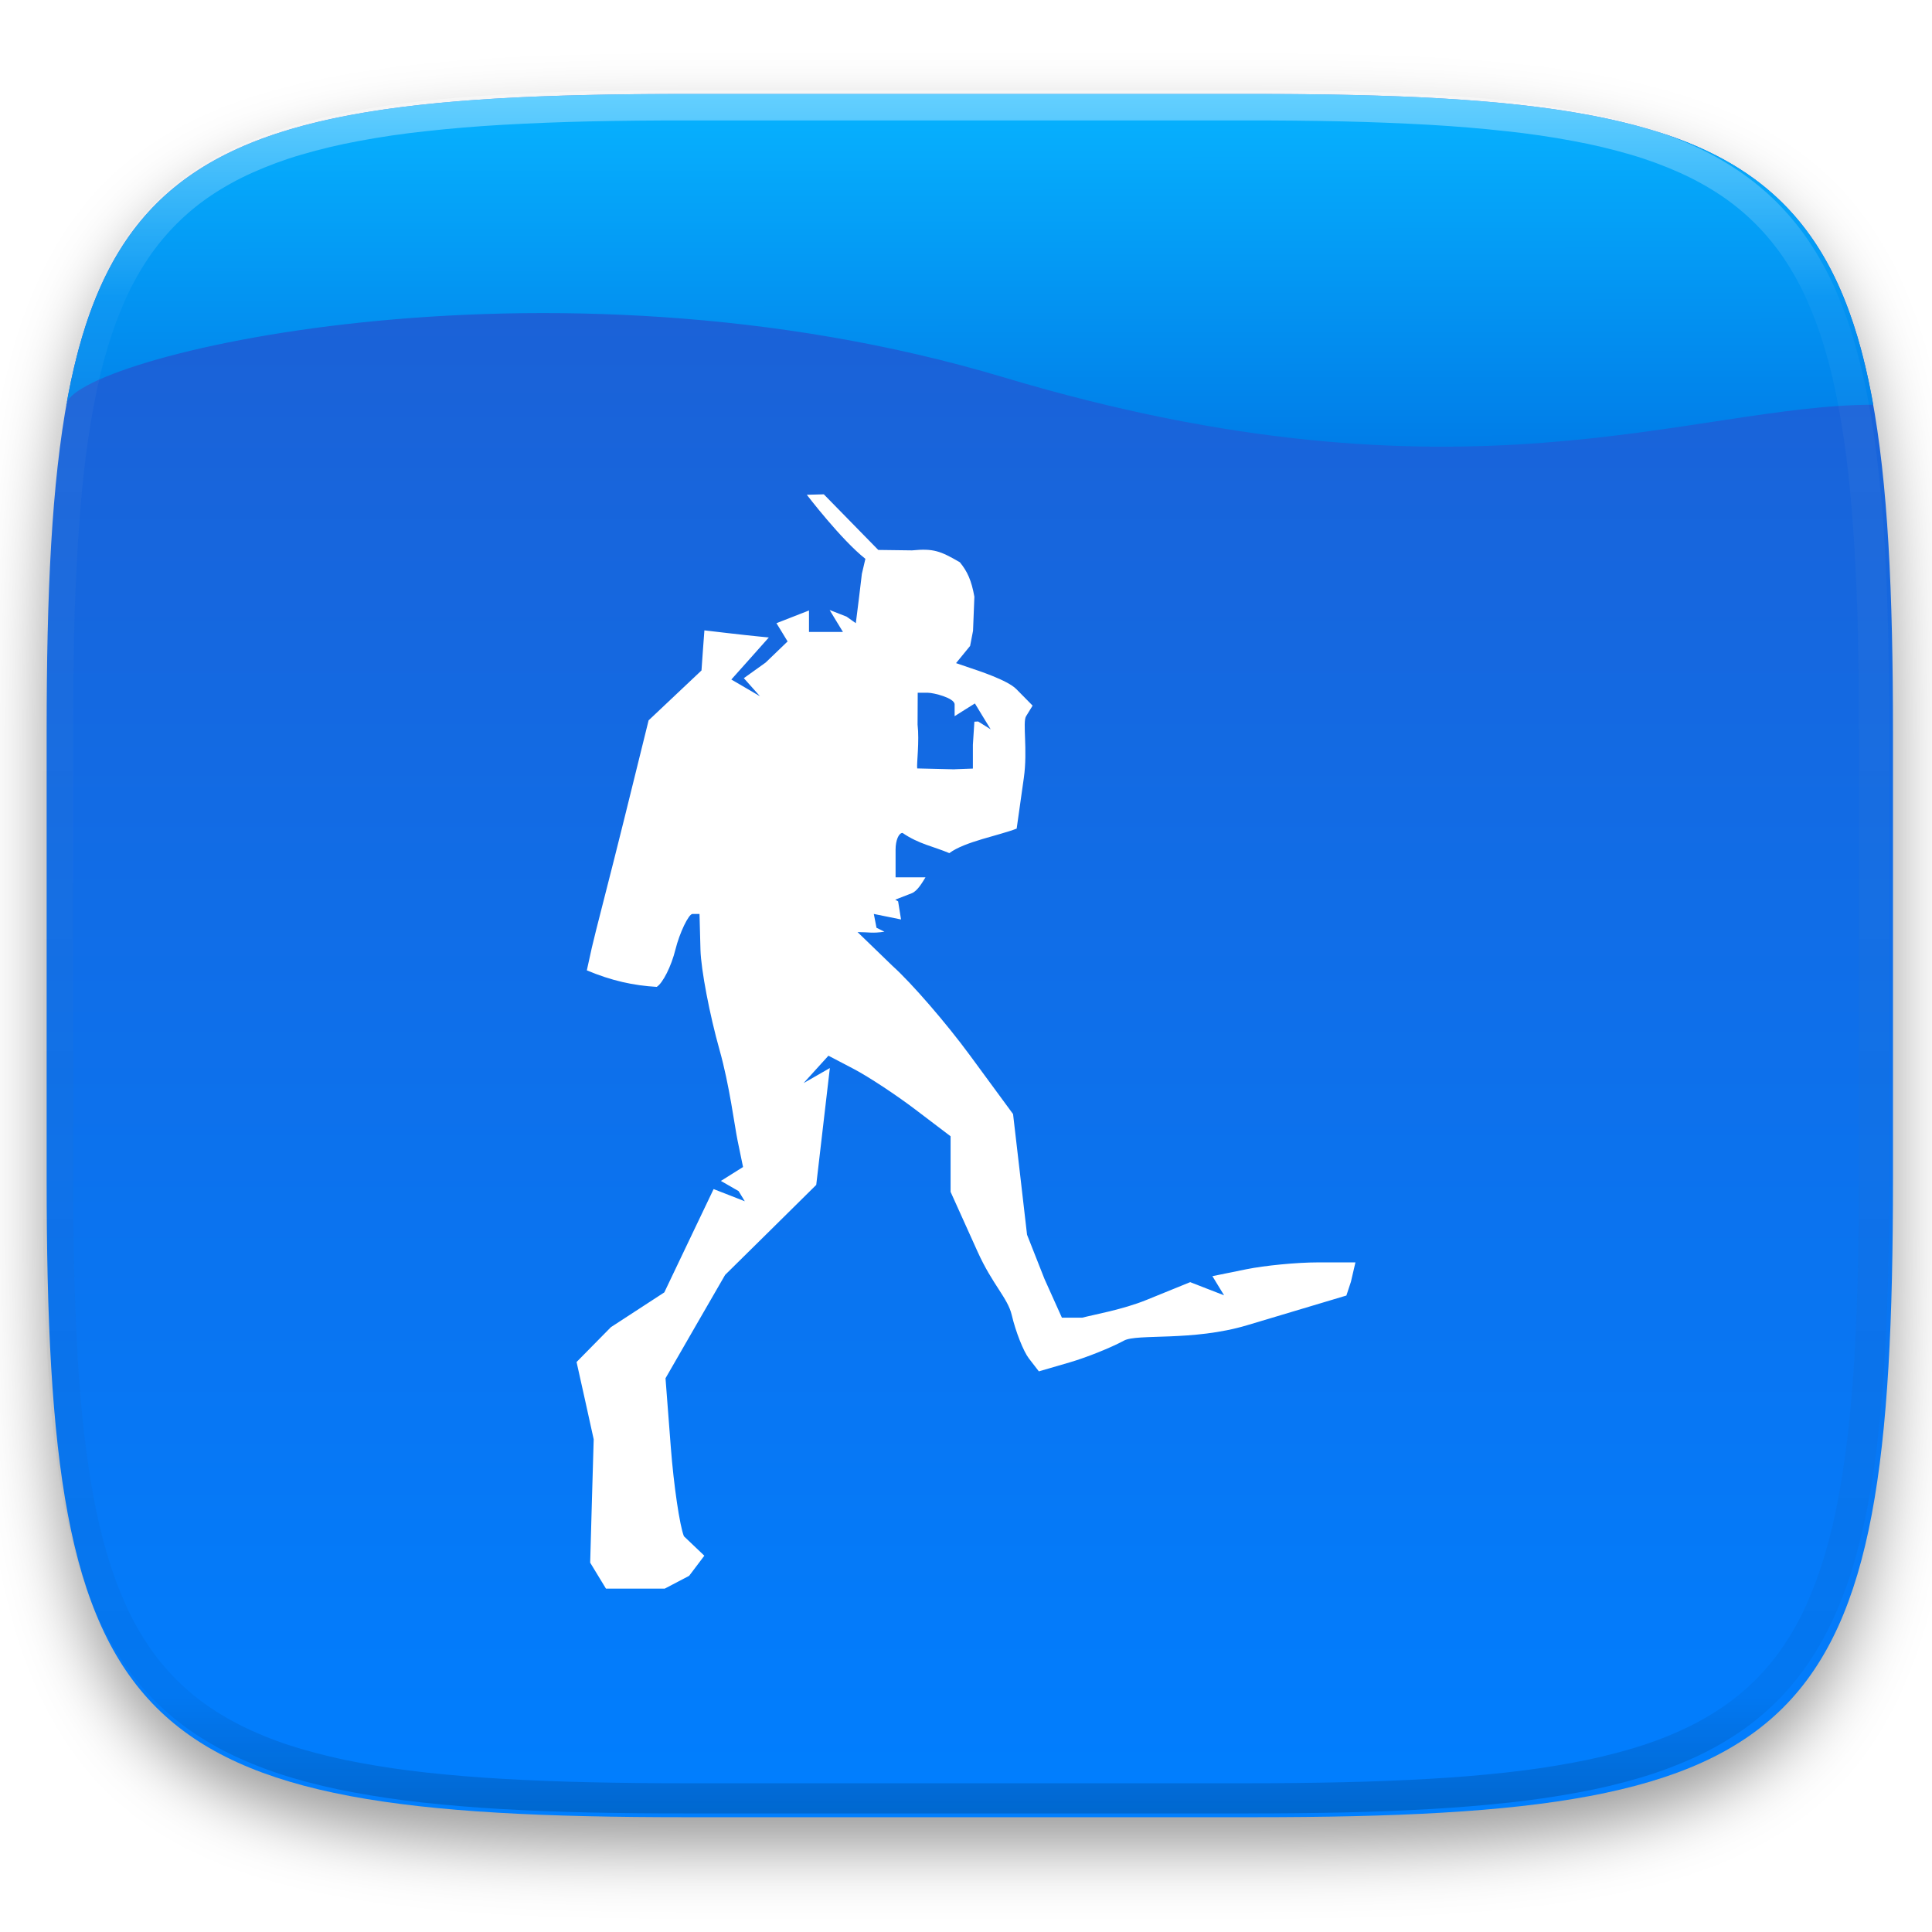
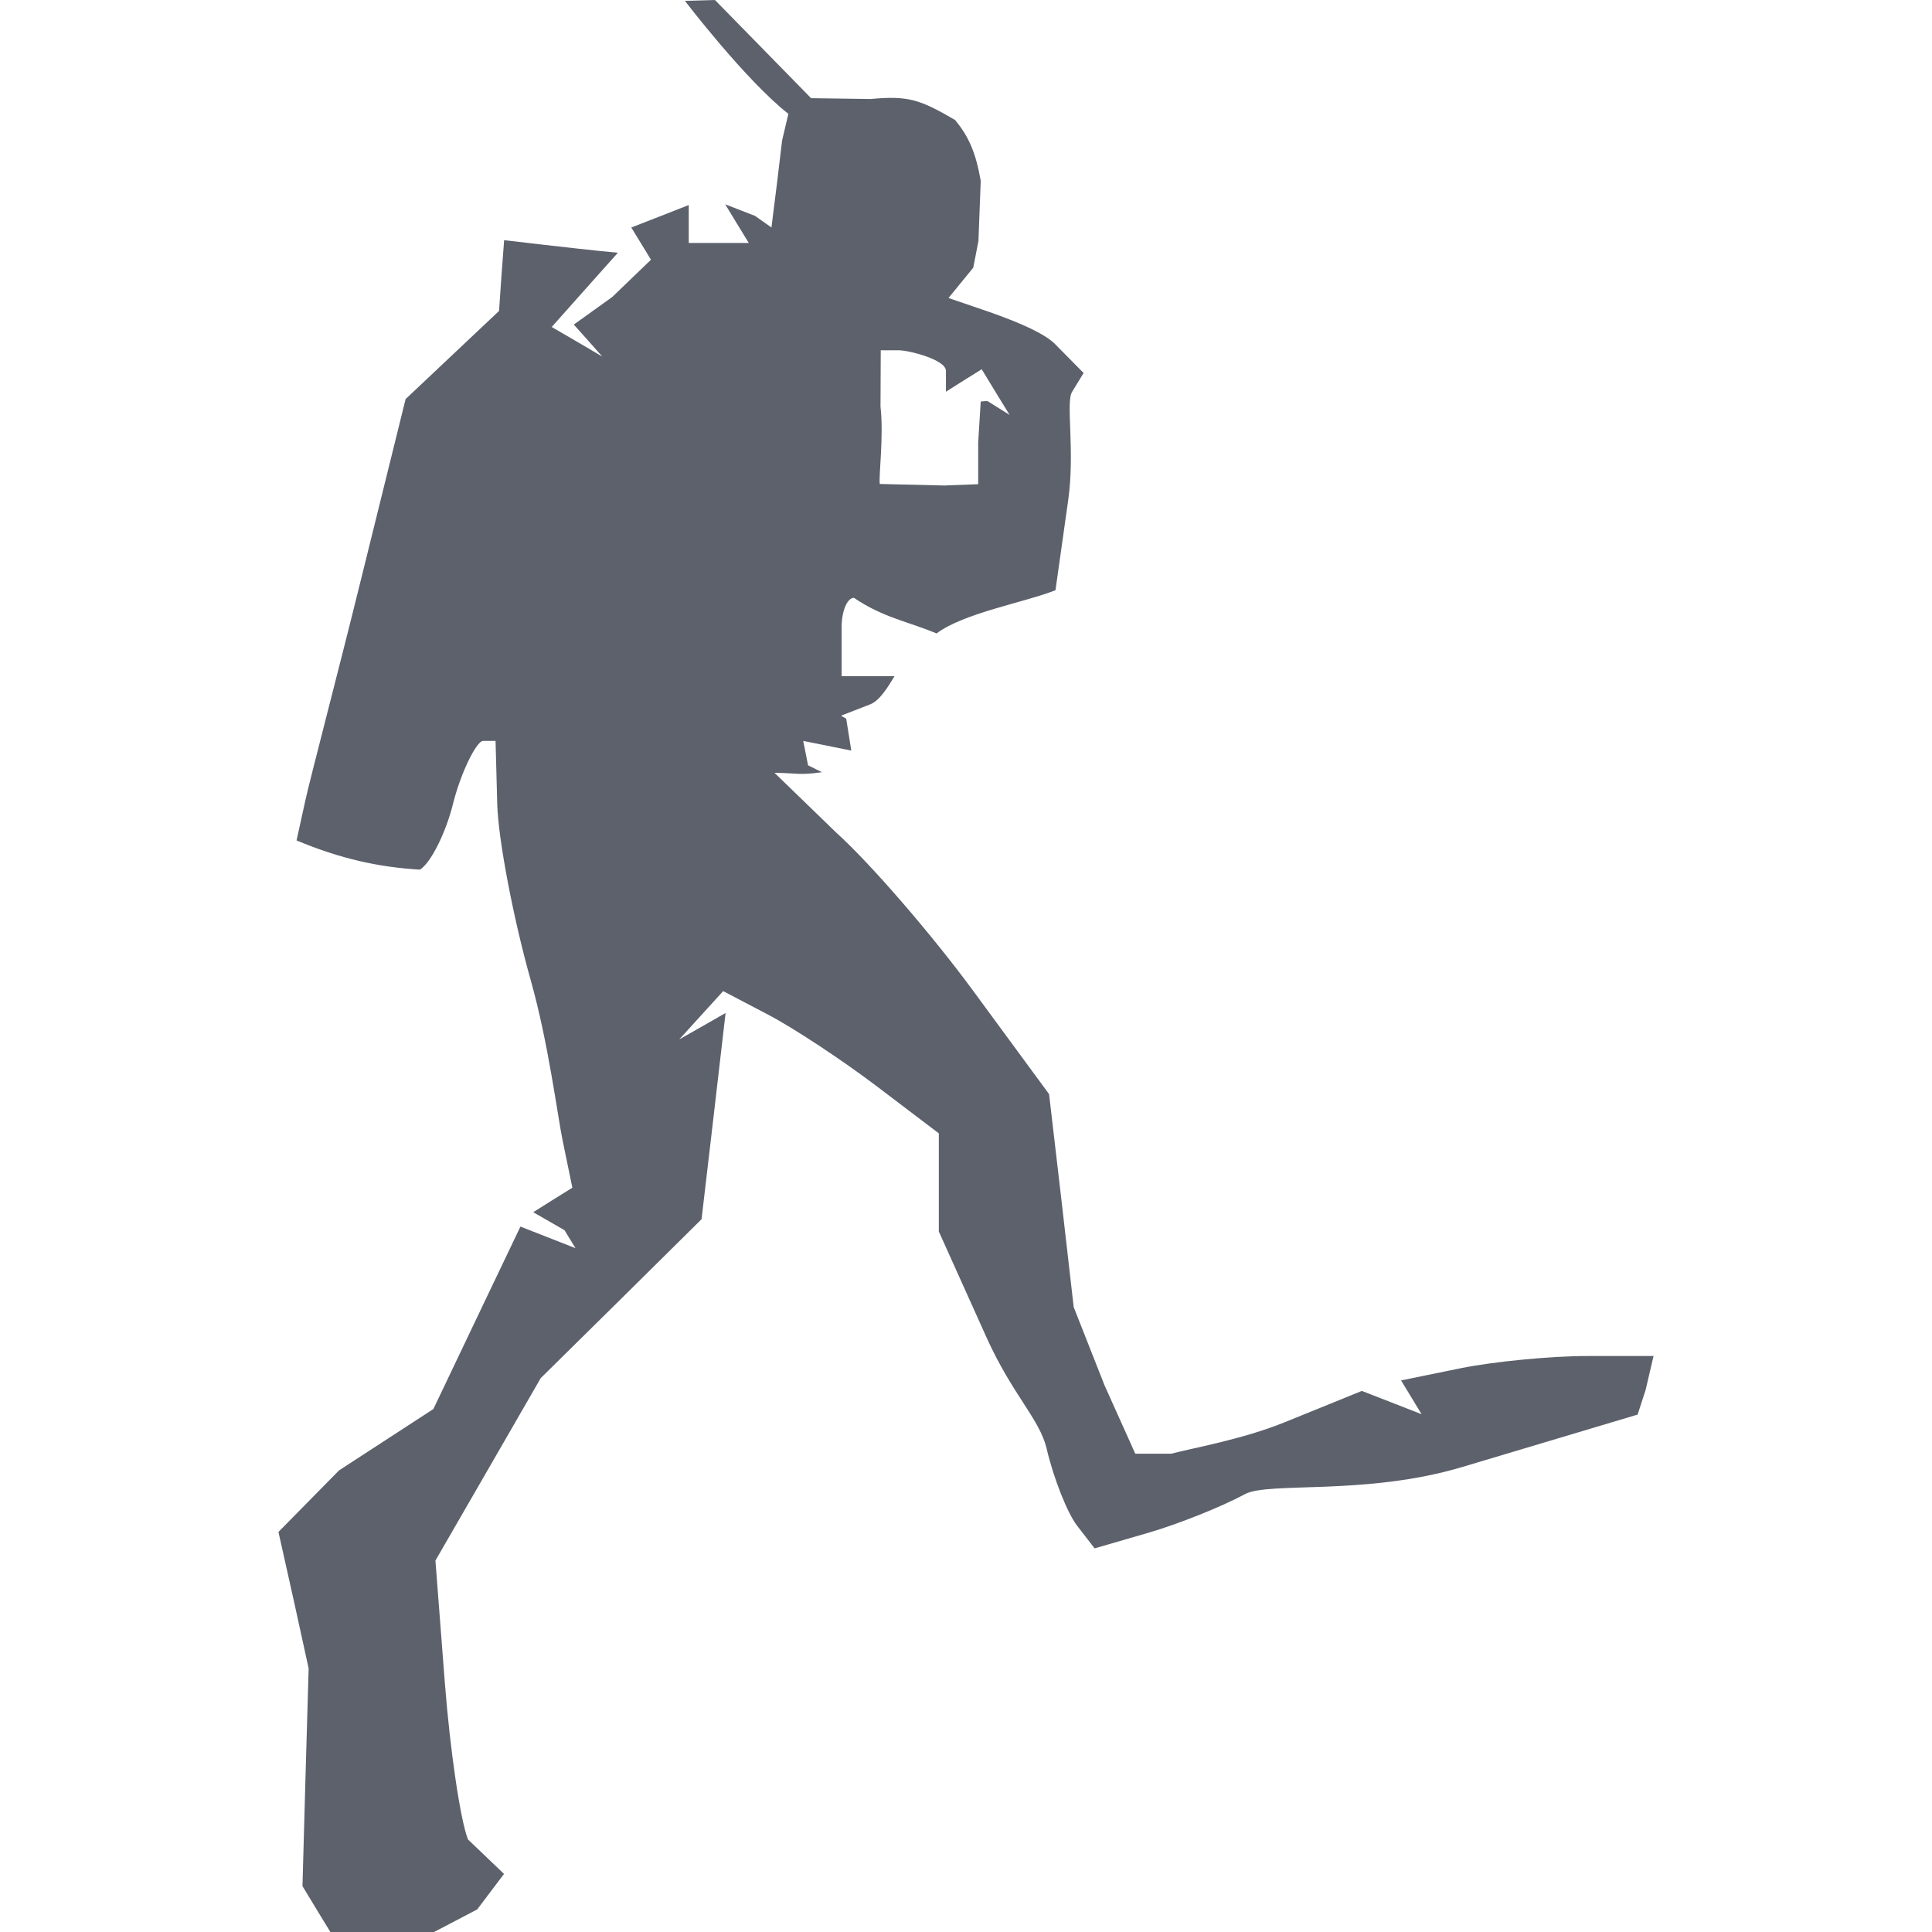
- <svg xmlns="http://www.w3.org/2000/svg" style="isolation:isolate" viewBox="0 0 256 256" width="256" height="256">
-   <defs>
-     <filter id="sL8d40CF6H1JAaq6FeVeEpy3yi931oPC" x="-200%" y="-200%" width="400%" height="400%" filterUnits="objectBoundingBox" color-interpolation-filters="sRGB">
-       <feGaussianBlur in="SourceGraphic" stdDeviation="4.294" />
-       <feOffset dx="0" dy="4" result="pf_100_offsetBlur" />
-       <feFlood flood-color="#000000" flood-opacity="0.4" />
-       <feComposite in2="pf_100_offsetBlur" operator="in" result="pf_100_dropShadow" />
-       <feBlend in="SourceGraphic" in2="pf_100_dropShadow" mode="normal" />
-     </filter>
-   </defs>
-   <g filter="url(#sL8d40CF6H1JAaq6FeVeEpy3yi931oPC)">
-     <linearGradient id="_lgradient_43" x1="0" y1="0" x2="-1.8369701987210297e-16" y2="1" gradientTransform="matrix(244.648,0,0,228.338,6.18,12.45)" gradientUnits="userSpaceOnUse">
-       <stop offset="0%" stop-opacity="1" style="stop-color:rgb(31,93,209)" />
-       <stop offset="100%" stop-opacity="1" style="stop-color:rgb(0,127,255)" />
-     </linearGradient>
-     <path d=" M 166.189 12.45 C 240.245 12.45 250.828 23.007 250.828 96.994 L 250.828 156.245 C 250.828 230.231 240.245 240.788 166.189 240.788 L 90.819 240.788 C 16.764 240.788 6.18 230.231 6.18 156.245 L 6.18 96.994 C 6.18 23.007 16.764 12.45 90.819 12.45 L 166.189 12.45 Z " id="shape" fill="url(#_lgradient_43)" />
-   </g>
-   <linearGradient id="_lgradient_44" x1="0.187" y1="0.005" x2="0.19" y2="0.999" gradientTransform="matrix(239.435,0,0,46.736,8.776,12.45)" gradientUnits="userSpaceOnUse">
-     <stop offset="0%" stop-opacity="1" style="stop-color:rgb(7,179,255)" />
-     <stop offset="100%" stop-opacity="1" style="stop-color:rgb(0,125,232)" />
-   </linearGradient>
-   <path d=" M 166.189 12.45 C 222.299 12.45 241.972 18.511 248.211 53.629 C 224 53.667 194 68.259 133 50 C 72 31.741 8.588 47.604 8.777 53.745 C 14.993 18.524 34.648 12.45 90.819 12.45 L 166.189 12.45 Z " id="shape" fill="url(#_lgradient_44)" />
-   <g opacity="0.4">
-     <linearGradient id="_lgradient_45" x1="0.517" y1="0" x2="0.517" y2="1" gradientTransform="matrix(244.65,0,0,228.34,5.68,11.95)" gradientUnits="userSpaceOnUse">
-       <stop offset="0%" stop-opacity="1" style="stop-color:rgb(255,255,255)" />
-       <stop offset="12.5%" stop-opacity="0.098" style="stop-color:rgb(255,255,255)" />
-       <stop offset="92.5%" stop-opacity="0.098" style="stop-color:rgb(0,0,0)" />
-       <stop offset="100%" stop-opacity="0.498" style="stop-color:rgb(0,0,0)" />
-     </linearGradient>
-     <path d=" M 165.068 11.951 C 169.396 11.941 173.724 11.991 178.052 12.089 C 181.927 12.167 185.803 12.315 189.678 12.541 C 193.131 12.737 196.583 13.022 200.026 13.395 C 203.085 13.73 206.144 14.181 209.174 14.741 C 211.889 15.243 214.574 15.881 217.22 16.657 C 219.62 17.355 221.971 18.219 224.243 19.241 C 226.358 20.184 228.384 21.304 230.302 22.591 C 232.142 23.829 233.863 25.244 235.437 26.806 C 237.001 28.378 238.417 30.088 239.656 31.925 C 240.945 33.841 242.066 35.865 243.02 37.967 C 244.043 40.247 244.909 42.585 245.617 44.972 C 246.394 47.615 247.034 50.297 247.535 53.009 C 248.096 56.035 248.548 59.081 248.883 62.136 C 249.257 65.575 249.542 69.014 249.739 72.462 C 249.965 76.323 250.112 80.194 250.201 84.055 C 250.289 88.378 250.339 92.701 250.329 97.014 L 250.329 155.226 C 250.339 159.549 250.289 163.862 250.201 168.185 C 250.112 172.056 249.965 175.917 249.739 179.778 C 249.542 183.226 249.257 186.675 248.883 190.104 C 248.548 193.159 248.096 196.215 247.535 199.241 C 247.034 201.943 246.394 204.625 245.617 207.268 C 244.909 209.655 244.043 212.003 243.02 214.273 C 242.066 216.385 240.945 218.399 239.656 220.315 C 238.417 222.152 237.001 223.872 235.437 225.434 C 233.863 226.996 232.142 228.411 230.302 229.649 C 228.384 230.936 226.358 232.056 224.243 232.999 C 221.971 234.021 219.62 234.885 217.22 235.593 C 214.574 236.369 211.889 237.007 209.174 237.499 C 206.144 238.068 203.085 238.51 200.026 238.845 C 196.583 239.218 193.131 239.503 189.678 239.699 C 185.803 239.925 181.927 240.073 178.052 240.161 C 173.724 240.249 169.396 240.299 165.068 240.289 L 90.942 240.289 C 86.614 240.299 82.286 240.249 77.958 240.161 C 74.083 240.073 70.207 239.925 66.332 239.699 C 62.879 239.503 59.427 239.218 55.984 238.845 C 52.925 238.51 49.866 238.068 46.836 237.499 C 44.121 237.007 41.436 236.369 38.79 235.593 C 36.39 234.885 34.039 234.021 31.767 232.999 C 29.652 232.056 27.626 230.936 25.708 229.649 C 23.868 228.411 22.147 226.996 20.573 225.434 C 19.009 223.872 17.593 222.152 16.354 220.315 C 15.065 218.399 13.944 216.385 12.99 214.273 C 11.967 212.003 11.101 209.655 10.393 207.268 C 9.616 204.625 8.976 201.943 8.475 199.241 C 7.914 196.215 7.462 193.159 7.127 190.104 C 6.753 186.675 6.468 183.226 6.271 179.778 C 6.045 175.917 5.898 172.056 5.809 168.185 C 5.721 163.862 5.671 159.549 5.681 155.226 L 5.681 97.014 C 5.671 92.701 5.721 88.378 5.809 84.055 C 5.898 80.194 6.045 76.323 6.271 72.462 C 6.468 69.014 6.753 65.575 7.127 62.136 C 7.462 59.081 7.914 56.035 8.475 53.009 C 8.976 50.297 9.616 47.615 10.393 44.972 C 11.101 42.585 11.967 40.247 12.99 37.967 C 13.944 35.865 15.065 33.841 16.354 31.925 C 17.593 30.088 19.009 28.378 20.573 26.806 C 22.147 25.244 23.868 23.829 25.708 22.591 C 27.626 21.304 29.652 20.184 31.767 19.241 C 34.039 18.219 36.39 17.355 38.79 16.657 C 41.436 15.881 44.121 15.243 46.836 14.741 C 49.866 14.181 52.925 13.73 55.984 13.395 C 59.427 13.022 62.879 12.737 66.332 12.541 C 70.207 12.315 74.083 12.167 77.958 12.089 C 82.286 11.991 86.614 11.941 90.942 11.951 L 165.068 11.951 Z  M 165.078 15.96 C 169.376 15.95 173.675 15.999 177.973 16.087 C 181.8 16.176 185.626 16.323 189.452 16.539 C 192.836 16.736 196.219 17.011 199.583 17.384 C 202.554 17.699 205.515 18.131 208.446 18.681 C 211.023 19.153 213.58 19.762 216.099 20.499 C 218.322 21.147 220.495 21.953 222.6 22.896 C 224.509 23.751 226.338 24.763 228.069 25.922 C 229.692 27.013 231.207 28.26 232.594 29.646 C 233.981 31.031 235.23 32.544 236.332 34.165 C 237.492 35.894 238.506 37.712 239.361 39.608 C 240.306 41.72 241.112 43.892 241.761 46.102 C 242.509 48.617 243.109 51.162 243.591 53.736 C 244.132 56.664 244.565 59.611 244.889 62.578 C 245.263 65.938 245.539 69.308 245.735 72.688 C 245.952 76.51 246.109 80.322 246.188 84.144 C 246.276 88.437 246.325 92.721 246.325 97.014 C 246.325 97.014 246.325 97.014 246.325 97.014 L 246.325 155.226 C 246.325 155.226 246.325 155.226 246.325 155.226 C 246.325 159.519 246.276 163.803 246.188 168.096 C 246.109 171.918 245.952 175.74 245.735 179.552 C 245.539 182.932 245.263 186.302 244.889 189.672 C 244.565 192.629 244.132 195.576 243.591 198.504 C 243.109 201.078 242.509 203.623 241.761 206.138 C 241.112 208.358 240.306 210.52 239.361 212.632 C 238.506 214.528 237.492 216.356 236.332 218.075 C 235.23 219.706 233.981 221.219 232.594 222.604 C 231.207 223.98 229.692 225.227 228.069 226.318 C 226.338 227.477 224.509 228.489 222.6 229.344 C 220.495 230.297 218.322 231.093 216.099 231.741 C 213.58 232.478 211.023 233.087 208.446 233.559 C 205.515 234.109 202.554 234.541 199.583 234.865 C 196.219 235.229 192.836 235.514 189.452 235.701 C 185.626 235.917 181.8 236.074 177.973 236.153 C 173.675 236.251 169.376 236.29 165.078 236.29 C 165.078 236.29 165.078 236.29 165.068 236.29 L 90.942 236.29 C 90.932 236.29 90.932 236.29 90.932 236.29 C 86.634 236.29 82.335 236.251 78.037 236.153 C 74.21 236.074 70.384 235.917 66.558 235.701 C 63.174 235.514 59.791 235.229 56.427 234.865 C 53.456 234.541 50.495 234.109 47.564 233.559 C 44.987 233.087 42.43 232.478 39.911 231.741 C 37.688 231.093 35.515 230.297 33.41 229.344 C 31.501 228.489 29.672 227.477 27.941 226.318 C 26.318 225.227 24.803 223.98 23.416 222.604 C 22.029 221.219 20.78 219.706 19.678 218.075 C 18.518 216.356 17.504 214.528 16.649 212.632 C 15.704 210.52 14.898 208.358 14.249 206.138 C 13.501 203.623 12.901 201.078 12.419 198.504 C 11.878 195.576 11.445 192.629 11.121 189.672 C 10.747 186.302 10.472 182.932 10.275 179.552 C 10.058 175.74 9.901 171.918 9.822 168.096 C 9.734 163.803 9.685 159.519 9.685 155.226 C 9.685 155.226 9.685 155.226 9.685 155.226 L 9.685 97.014 C 9.685 97.014 9.685 97.014 9.685 97.014 C 9.685 92.721 9.734 88.437 9.822 84.144 C 9.901 80.322 10.058 76.51 10.275 72.688 C 10.472 69.308 10.747 65.938 11.121 62.578 C 11.445 59.611 11.878 56.664 12.419 53.736 C 12.901 51.162 13.501 48.617 14.249 46.102 C 14.898 43.892 15.704 41.72 16.649 39.608 C 17.504 37.712 18.518 35.894 19.678 34.165 C 20.78 32.544 22.029 31.031 23.416 29.646 C 24.803 28.26 26.318 27.013 27.941 25.922 C 29.672 24.763 31.501 23.751 33.41 22.896 C 35.515 21.953 37.688 21.147 39.911 20.499 C 42.43 19.762 44.987 19.153 47.564 18.681 C 50.495 18.131 53.456 17.699 56.427 17.384 C 59.791 17.011 63.174 16.736 66.558 16.539 C 70.384 16.323 74.21 16.176 78.037 16.087 C 82.335 15.999 86.634 15.95 90.932 15.96 C 90.932 15.96 90.932 15.96 90.942 15.96 L 165.068 15.96 C 165.078 15.96 165.078 15.96 165.078 15.96 Z " fill-rule="evenodd" id="highlight" fill="url(#_lgradient_45)" />
-   </g>
-   <g id="icons" />
-   <path d=" M 109.16 65.5 L 106.907 65.559 C 106.907 65.559 111.451 71.514 114.668 74.048 L 114.202 76.04 C 113.944 78.257 113.649 80.635 113.558 81.326 L 113.399 82.575 L 112.17 81.703 L 109.93 80.83 L 110.812 82.287 L 111.695 83.735 L 109.445 83.735 L 107.195 83.735 L 107.195 82.307 L 107.195 80.89 L 105.044 81.732 L 102.883 82.575 L 103.626 83.784 L 104.36 84.993 L 101.455 87.789 L 98.561 89.86 L 99.632 91.06 L 100.702 92.259 L 98.809 91.149 L 96.906 90.039 L 99.394 87.253 L 101.872 84.468 L 100.563 84.339 C 99.845 84.272 97.929 84.063 96.301 83.873 L 93.337 83.526 L 93.139 86.183 L 92.951 88.839 L 89.442 92.15 L 85.943 95.451 L 82.682 108.644 C 80.89 115.898 78.786 123.905 78.422 125.563 L 77.758 128.577 C 81.02 129.947 83.921 130.587 87.02 130.767 C 87.835 130.256 88.952 128.03 89.498 125.821 C 90.044 123.613 91.247 121.103 91.756 121.103 L 92.688 121.103 L 92.817 125.861 C 92.889 128.481 94.027 134.449 95.344 139.123 C 96.662 143.797 97.343 149.238 97.733 151.127 L 98.458 154.636 L 96.991 155.557 L 95.524 156.479 L 97.867 157.827 L 98.69 159.175 L 96.618 158.363 L 94.557 157.56 L 91.286 164.409 L 88.025 171.248 L 80.947 175.857 L 76.398 180.476 L 77.538 185.591 L 78.668 190.715 L 78.43 198.883 L 78.202 207.06 L 79.243 208.775 L 80.293 210.5 L 82.92 210.5 L 88.084 210.5 L 91.315 208.805 L 93.328 206.139 L 90.622 203.562 C 90.058 202.141 89.277 196.842 88.887 191.796 L 88.183 182.627 L 92.128 175.778 L 96.083 168.929 L 102.12 162.972 L 108.156 157.005 L 109.058 149.263 L 109.96 141.522 L 108.216 142.523 L 106.481 143.514 L 108.126 141.7 L 109.772 139.886 L 113.181 141.671 C 115.053 142.653 118.69 145.048 121.27 147.003 L 125.958 150.562 L 125.958 154.249 L 125.958 157.926 L 129.536 165.856 C 131.501 170.216 133.529 171.99 134.056 174.228 C 134.583 176.466 135.611 179.067 136.336 180.006 L 137.654 181.711 L 141.708 180.532 C 143.938 179.882 147.192 178.584 148.934 177.637 C 150.677 176.69 158.015 177.764 165.25 175.6 L 178.403 171.665 L 179.007 169.831 L 179.602 167.274 L 174.607 167.274 C 171.861 167.274 167.598 167.685 165.131 168.186 L 160.65 169.098 L 161.423 170.367 L 162.197 171.636 L 159.947 170.763 L 157.706 169.891 L 151.908 172.25 C 148.718 173.546 144.838 174.214 143.403 174.599 L 140.707 174.599 L 138.398 169.464 L 136.088 163.606 L 135.166 155.617 L 134.235 147.618 L 128.535 139.857 C 125.4 135.587 120.781 130.248 118.266 127.992 L 113.628 123.504 C 115.324 123.517 115.497 123.698 117.192 123.454 L 116.142 122.936 L 115.785 121.103 L 117.589 121.469 L 119.393 121.836 L 119.006 119.437 L 118.62 119.211 L 120.81 118.359 C 121.592 118.055 122.246 116.865 122.634 116.248 L 120.83 116.248 L 118.669 116.248 L 118.669 112.57 C 118.669 111.361 119.083 110.369 119.591 110.369 C 121.776 111.857 123.69 112.151 125.79 113.045 C 127.83 111.51 132.365 110.718 134.714 109.794 L 135.665 103.063 C 136.189 99.362 135.478 95.697 135.954 94.915 L 136.826 93.498 L 134.666 91.307 C 133.482 90.105 129.522 88.836 128.515 88.492 L 126.682 87.868 L 128.545 85.588 L 128.932 83.586 L 129.11 79.066 C 128.723 76.899 128.182 75.722 127.187 74.504 C 124.577 72.988 123.681 72.655 120.843 72.928 L 116.373 72.869 L 109.16 65.5 Z  M 121.602 91.793 L 122.96 91.793 C 123.707 91.793 126.493 92.486 126.493 93.339 L 126.493 94.896 L 127.831 94.053 L 129.18 93.211 L 130.22 94.925 L 131.271 96.64 L 129.606 95.599 L 129.11 95.629 L 128.912 98.692 L 128.912 101.841 L 126.493 101.93 L 126.493 101.941 L 121.533 101.822 C 121.443 101.217 121.842 98.233 121.583 96.016 L 121.602 91.793 Z " id="Compound Path" fill="rgb(255,255,255)" />
+ <svg xmlns="http://www.w3.org/2000/svg" style="isolation:isolate" viewBox="0 0 16 16" width="16" height="16">
+   <path d=" M 5.921 0 L 5.672 0.007 C 5.672 0.007 6.174 0.664 6.529 0.943 L 6.477 1.163 C 6.449 1.408 6.416 1.67 6.406 1.746 L 6.389 1.884 L 6.253 1.788 L 6.006 1.692 L 6.103 1.852 L 6.201 2.012 L 5.953 2.012 L 5.704 2.012 L 5.704 1.855 L 5.704 1.698 L 5.467 1.791 L 5.228 1.884 L 5.31 2.018 L 5.391 2.151 L 5.071 2.459 L 4.752 2.688 L 4.87 2.82 L 4.988 2.953 L 4.779 2.83 L 4.569 2.708 L 4.843 2.4 L 5.117 2.093 L 4.972 2.079 C 4.893 2.071 4.682 2.048 4.502 2.027 L 4.175 1.989 L 4.153 2.282 L 4.133 2.575 L 3.745 2.941 L 3.359 3.305 L 2.999 4.761 C 2.802 5.561 2.569 6.445 2.529 6.628 L 2.456 6.96 C 2.816 7.111 3.136 7.182 3.478 7.202 C 3.568 7.145 3.691 6.9 3.752 6.656 C 3.812 6.412 3.944 6.136 4.001 6.136 L 4.104 6.136 L 4.118 6.661 C 4.126 6.95 4.251 7.608 4.397 8.124 C 4.542 8.64 4.617 9.24 4.66 9.448 L 4.74 9.836 L 4.578 9.937 L 4.416 10.039 L 4.675 10.188 L 4.766 10.337 L 4.537 10.247 L 4.31 10.158 L 3.949 10.914 L 3.589 11.669 L 2.808 12.177 L 2.306 12.687 L 2.432 13.251 L 2.556 13.817 L 2.53 14.718 L 2.505 15.62 L 2.62 15.81 L 2.736 16 L 3.026 16 L 3.595 16 L 3.952 15.813 L 4.174 15.519 L 3.876 15.234 C 3.813 15.078 3.727 14.493 3.684 13.936 L 3.606 12.924 L 4.042 12.169 L 4.478 11.413 L 5.144 10.756 L 5.81 10.097 L 5.91 9.243 L 6.009 8.389 L 5.817 8.499 L 5.625 8.608 L 5.807 8.408 L 5.989 8.208 L 6.365 8.405 C 6.571 8.513 6.973 8.778 7.257 8.993 L 7.775 9.386 L 7.775 9.793 L 7.775 10.199 L 8.169 11.074 C 8.386 11.555 8.61 11.751 8.668 11.998 C 8.726 12.245 8.84 12.532 8.92 12.635 L 9.065 12.823 L 9.513 12.693 C 9.759 12.621 10.118 12.478 10.31 12.374 C 10.502 12.269 11.312 12.388 12.11 12.149 L 13.562 11.715 L 13.628 11.512 L 13.694 11.23 L 13.143 11.23 C 12.84 11.23 12.369 11.276 12.097 11.331 L 11.603 11.432 L 11.688 11.572 L 11.773 11.712 L 11.525 11.615 L 11.278 11.519 L 10.638 11.779 C 10.286 11.922 9.858 11.996 9.7 12.039 L 9.402 12.039 L 9.147 11.472 L 8.892 10.825 L 8.791 9.944 L 8.688 9.061 L 8.059 8.205 C 7.713 7.734 7.203 7.145 6.926 6.896 L 6.414 6.4 C 6.601 6.402 6.62 6.422 6.807 6.395 L 6.692 6.338 L 6.652 6.136 L 6.851 6.176 L 7.05 6.216 L 7.008 5.952 L 6.965 5.927 L 7.207 5.833 C 7.293 5.799 7.365 5.668 7.408 5.6 L 7.209 5.6 L 6.97 5.6 L 6.97 5.194 C 6.97 5.061 7.016 4.951 7.072 4.951 C 7.313 5.115 7.524 5.148 7.756 5.246 C 7.981 5.077 8.482 4.99 8.741 4.888 L 8.846 4.145 C 8.904 3.736 8.825 3.332 8.878 3.246 L 8.974 3.089 L 8.736 2.848 C 8.605 2.715 8.168 2.575 8.057 2.537 L 7.855 2.468 L 8.06 2.217 L 8.103 1.996 L 8.122 1.497 C 8.08 1.258 8.02 1.128 7.91 0.994 C 7.622 0.826 7.523 0.79 7.21 0.82 L 6.717 0.813 L 5.921 0 Z  M 7.294 2.901 L 7.444 2.901 C 7.526 2.901 7.834 2.978 7.834 3.072 L 7.834 3.244 L 7.981 3.151 L 8.13 3.058 L 8.245 3.247 L 8.361 3.436 L 8.177 3.321 L 8.122 3.325 L 8.101 3.663 L 8.101 4.01 L 7.834 4.02 L 7.834 4.021 L 7.286 4.008 C 7.276 3.941 7.32 3.612 7.292 3.367 L 7.294 2.901 Z " fill="rgb(92,97,108)" />
</svg>
